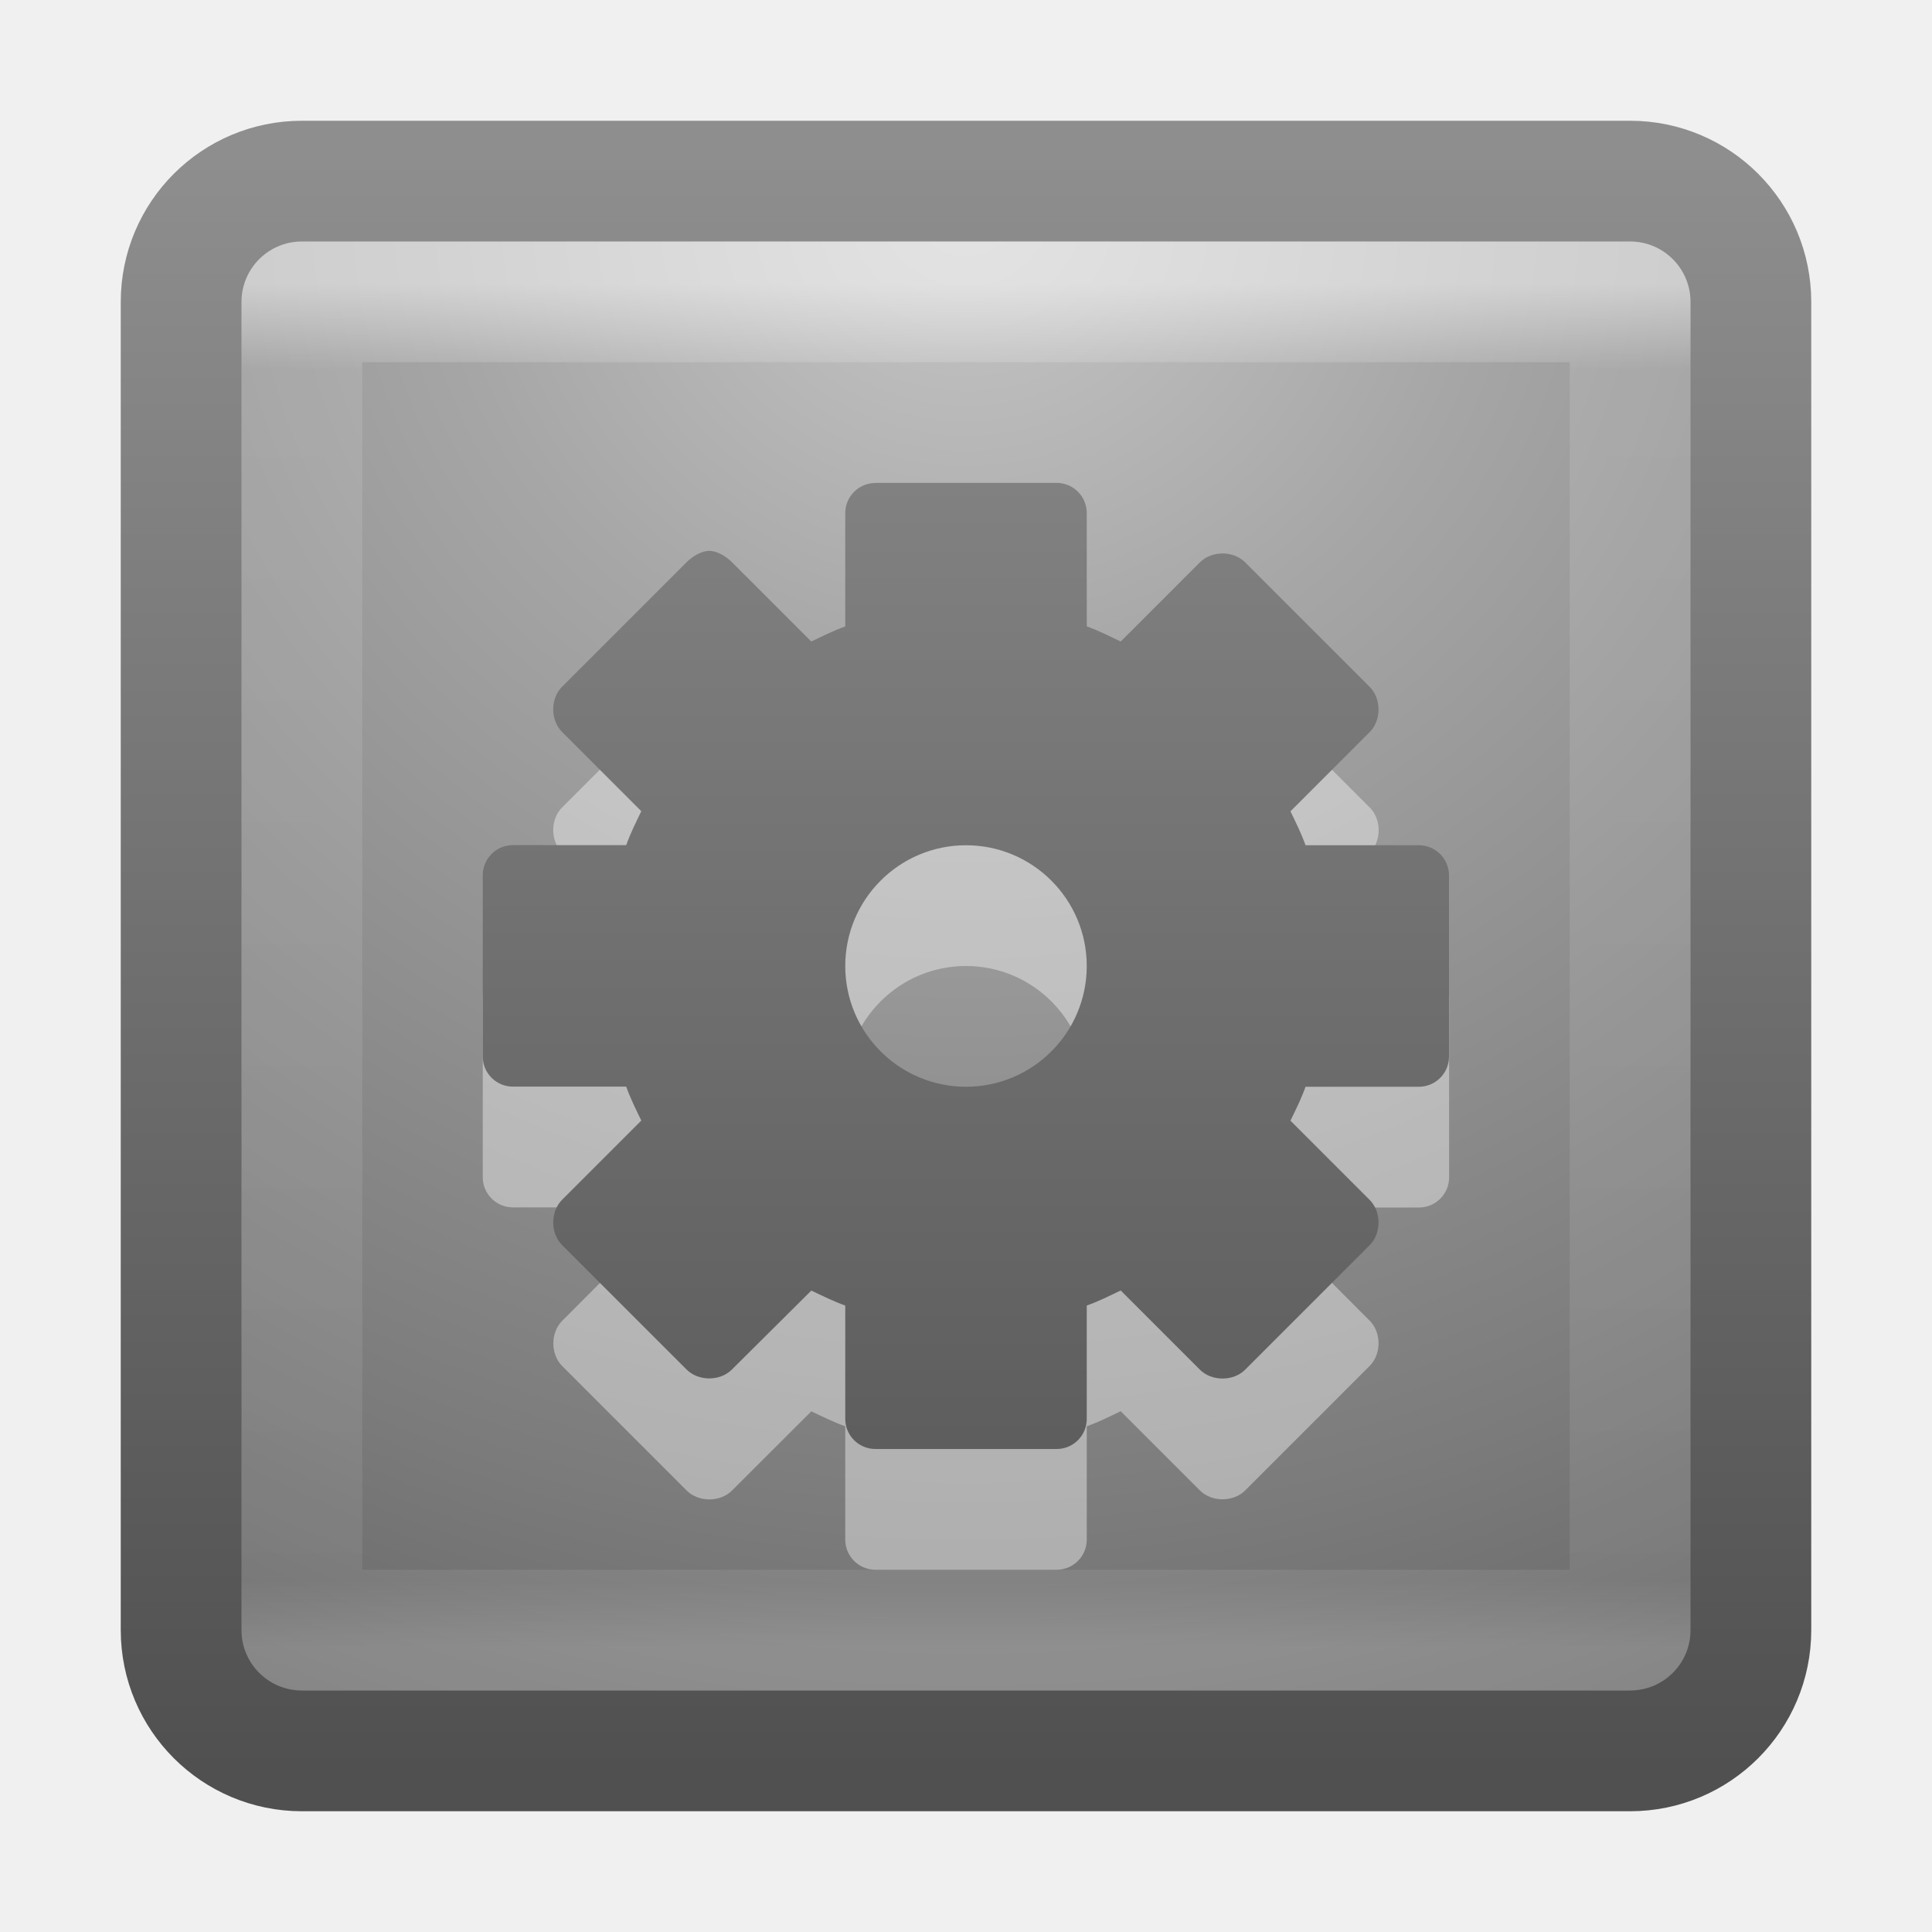
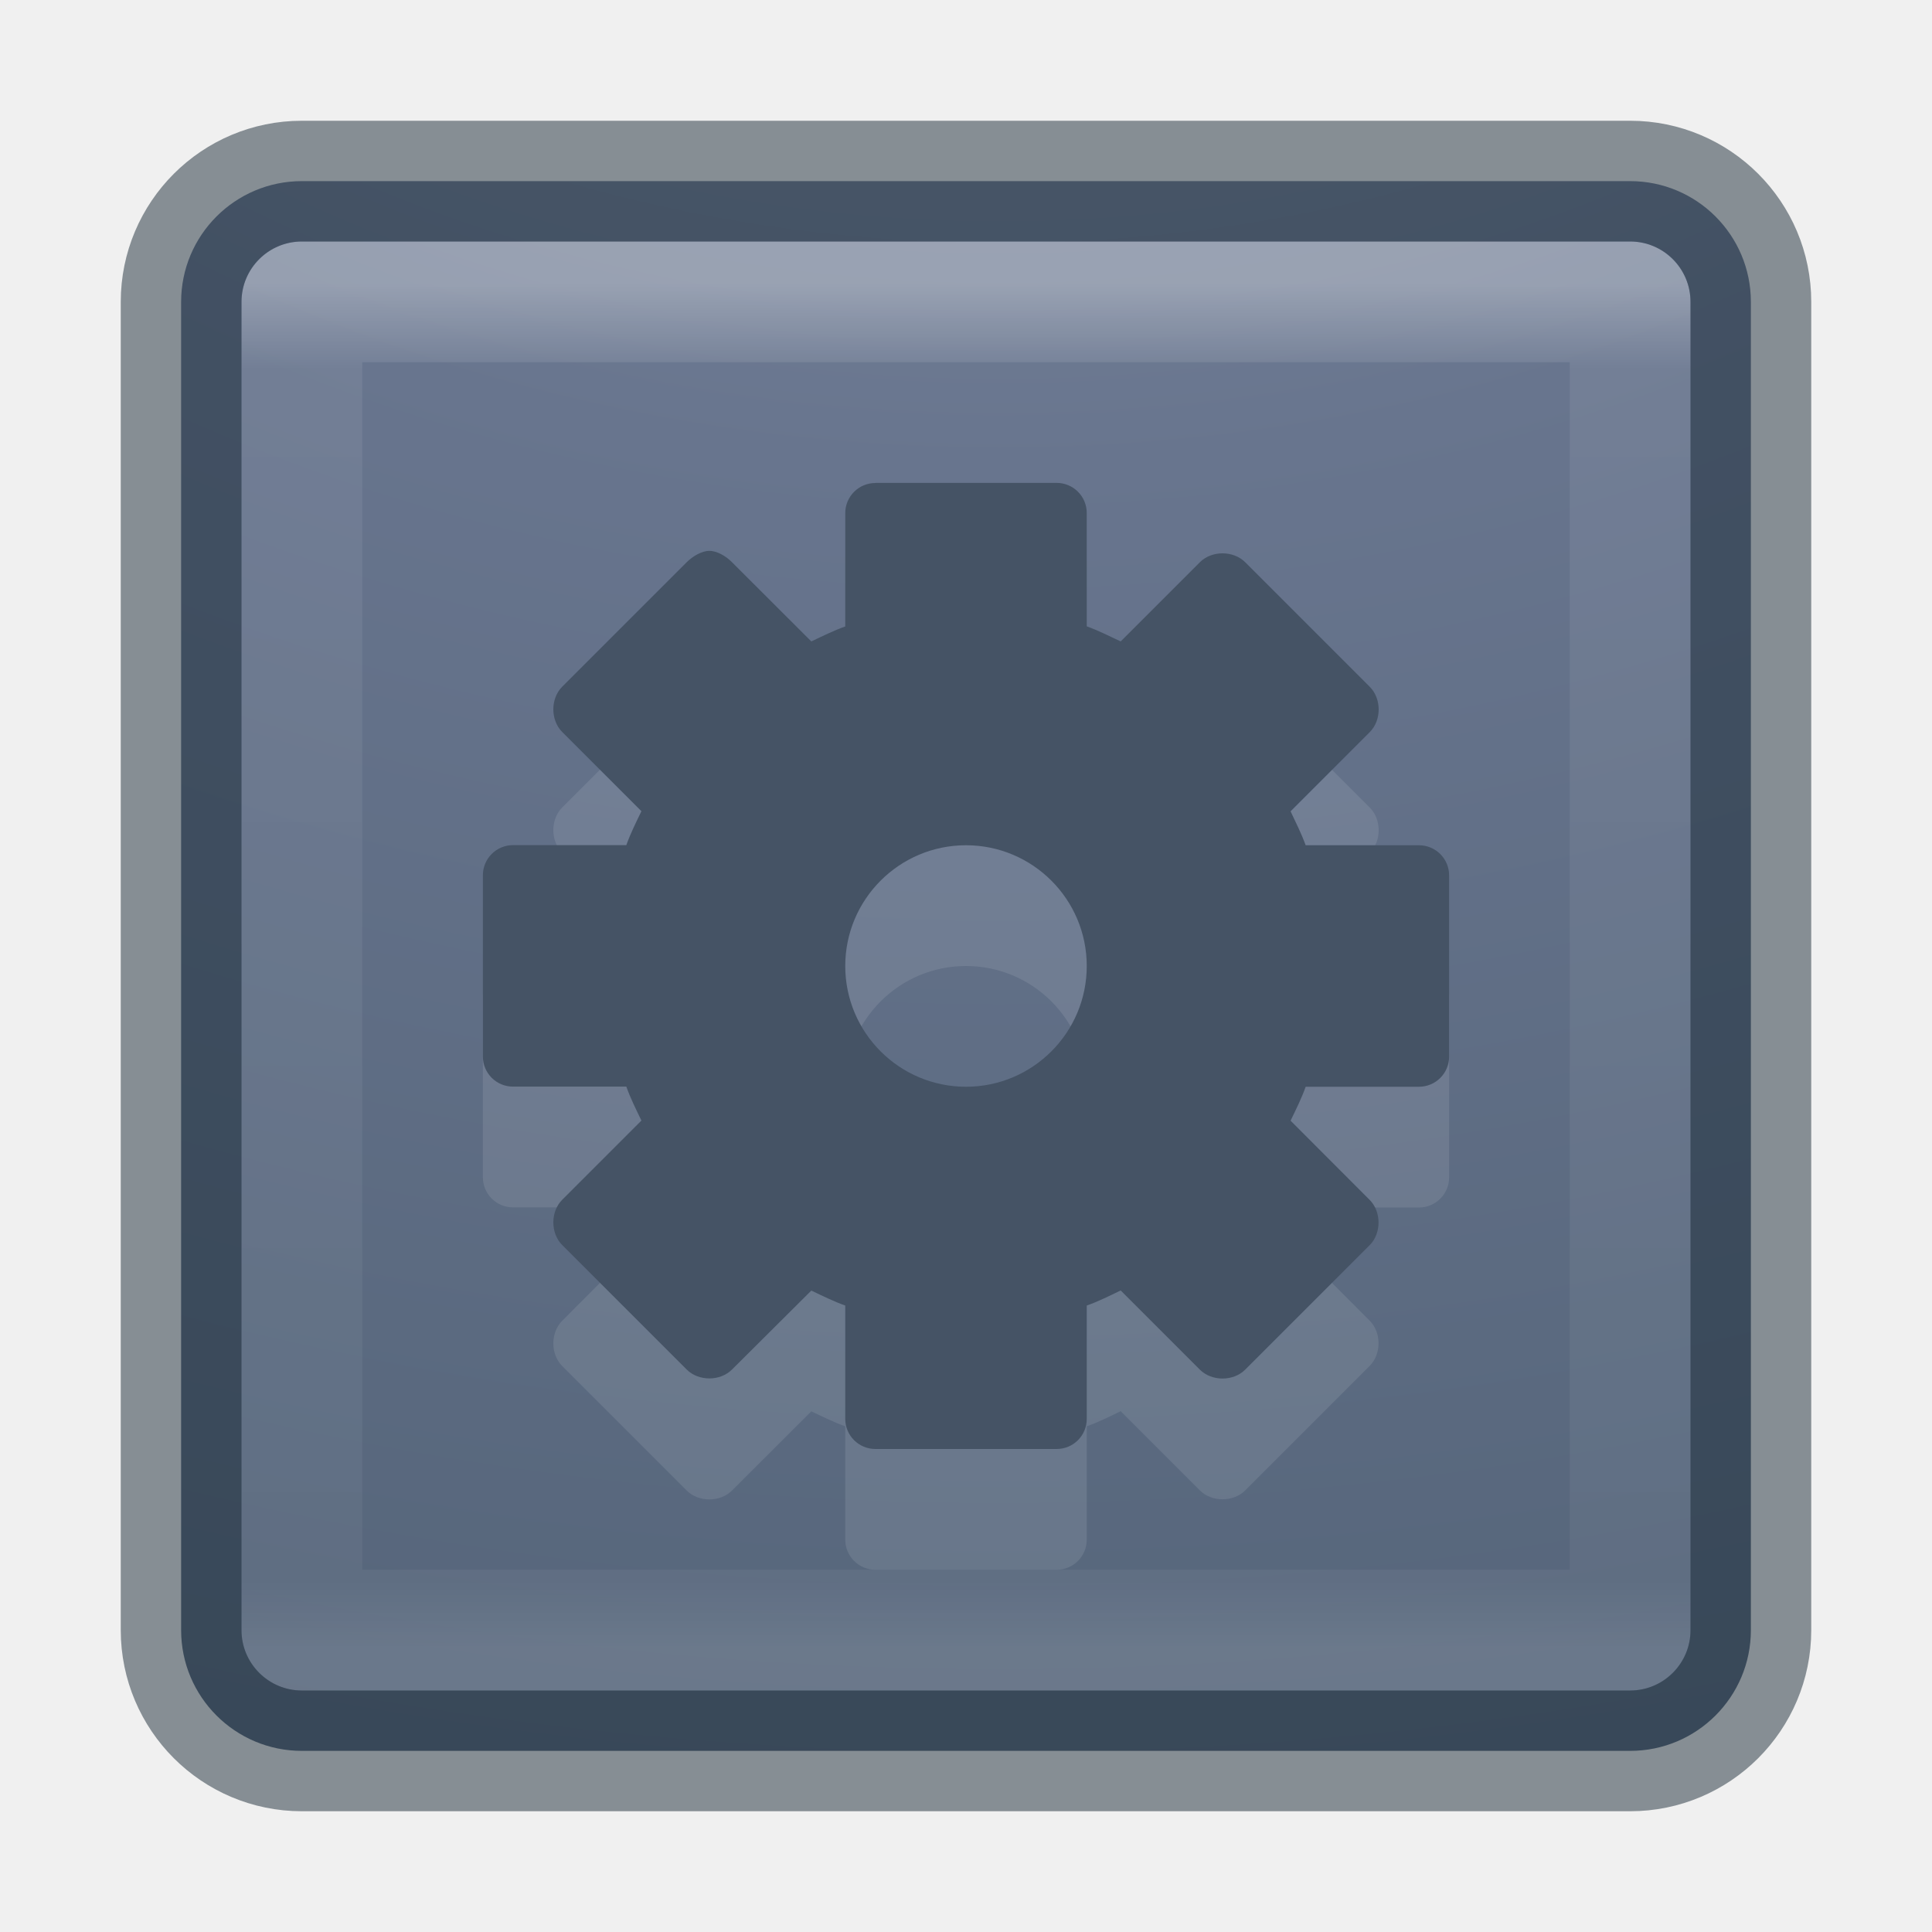
- <svg xmlns="http://www.w3.org/2000/svg" xmlns:xlink="http://www.w3.org/1999/xlink" version="1.1" width="16" height="16" id="svg4276">
-   <defs id="defs4278">
-     <linearGradient x1="7.694" y1="15.073" x2="7.694" y2="1.061" id="linearGradient4233" xlink:href="#linearGradient3707-319-631-407-324-6-290" gradientUnits="userSpaceOnUse" />
-     <linearGradient id="linearGradient3707-319-631-407-324-6-290">
-       <stop id="stop3308" style="stop-color:#505050;stop-opacity:1" offset="0" />
-       <stop id="stop3310" style="stop-color:#8e8e8e;stop-opacity:1" offset="1" />
+ <svg xmlns="http://www.w3.org/2000/svg" xmlns:xlink="http://www.w3.org/1999/xlink" version="1.1" width="16" height="16" id="svg4372">
+   <defs id="defs4374">
+     <linearGradient x1="24" y1="5" x2="24" y2="43" id="linearGradient3304" xlink:href="#linearGradient3924-4-8" gradientUnits="userSpaceOnUse" gradientTransform="matrix(0.2972973,0,0,0.2972973,0.8648691,0.8648672)" />
+     <linearGradient id="linearGradient3924-4-8">
+       <stop id="stop3926-0-4" style="stop-color:#ffffff;stop-opacity:1" offset="0" />
+       <stop id="stop3928-6-8" style="stop-color:#ffffff;stop-opacity:0.235" offset="0.063" />
+       <stop id="stop3930-2-1" style="stop-color:#ffffff;stop-opacity:0.157" offset="0.951" />
+       <stop id="stop3932-9-0" style="stop-color:#ffffff;stop-opacity:0.392" offset="1" />
    </linearGradient>
-     <linearGradient x1="24" y1="5" x2="24" y2="43" id="linearGradient3079-9-111" xlink:href="#linearGradient3924-4-8-282" gradientUnits="userSpaceOnUse" gradientTransform="matrix(0.2972973,0,0,0.2972973,0.8648665,0.8648671)" />
-     <linearGradient id="linearGradient3924-4-8-282">
-       <stop id="stop3314" style="stop-color:#ffffff;stop-opacity:1" offset="0" />
-       <stop id="stop3316" style="stop-color:#ffffff;stop-opacity:0.235" offset="0.063" />
-       <stop id="stop3318" style="stop-color:#ffffff;stop-opacity:0.157" offset="0.951" />
-       <stop id="stop3320" style="stop-color:#ffffff;stop-opacity:0.392" offset="1" />
+     <linearGradient id="linearGradient2867-449-88-871-390-598-476-591-434-148-57-177-8-3-3-6-4-8-8-8-5">
+       <stop id="stop3750-1-0-7-6-6-1-3-9-3" style="stop-color:#919caf;stop-opacity:1" offset="0" />
+       <stop id="stop3752-3-7-4-0-32-8-923-0-7" style="stop-color:#68758e;stop-opacity:1" offset="0.262" />
+       <stop id="stop3754-1-8-5-2-7-6-7-1-9" style="stop-color:#485a6c;stop-opacity:1" offset="0.705" />
+       <stop id="stop3756-1-6-2-6-6-1-96-6-0" style="stop-color:#444c5c;stop-opacity:1" offset="1" />
    </linearGradient>
-     <linearGradient id="linearGradient2867-449-88-871-390-598-476-591-434-148-57-177-0-454">
-       <stop id="stop3298" style="stop-color:#c7c7c7;stop-opacity:1" offset="0" />
-       <stop id="stop3300" style="stop-color:#a6a6a6;stop-opacity:1" offset="0.262" />
-       <stop id="stop3302" style="stop-color:#7b7b7b;stop-opacity:1" offset="0.705" />
-       <stop id="stop3304" style="stop-color:#595959;stop-opacity:1" offset="1" />
-     </linearGradient>
-     <radialGradient cx="7.496" cy="8.45" r="20" fx="7.496" fy="8.45" id="radialGradient4272" xlink:href="#linearGradient2867-449-88-871-390-598-476-591-434-148-57-177-0-454" gradientUnits="userSpaceOnUse" gradientTransform="matrix(0,0.7789968,-0.8240858,-1.4352095e-8,14.96337,-4.144938)" />
-     <linearGradient x1="24" y1="44" x2="24" y2="3.899" id="linearGradient4274" xlink:href="#linearGradient3707-319-631-407-324-6-290" gradientUnits="userSpaceOnUse" gradientTransform="matrix(0.3333334,0,0,0.3333334,1.5e-7,-2.92e-6)" />
+     <radialGradient cx="6.73" cy="9.957" r="12.672" fx="6.2" fy="9.957" id="radialGradient4370" xlink:href="#linearGradient2867-449-88-871-390-598-476-591-434-148-57-177-8-3-3-6-4-8-8-8-5" gradientUnits="userSpaceOnUse" gradientTransform="matrix(0,3.165851,-3.886653,0,46.97684,-26.72033)" />
  </defs>
  <g id="layer1">
-     <rect width="13" height="13" rx="1" ry="1" x="1.5" y="1.5" id="rect5505-21" style="color:#000000;fill:url(#radialGradient4272);fill-opacity:1;fill-rule:nonzero;stroke:url(#linearGradient4274);stroke-width:1;stroke-linecap:round;stroke-linejoin:round;stroke-miterlimit:4;stroke-opacity:1;stroke-dasharray:none;stroke-dashoffset:0;marker:none;visibility:visible;display:inline;overflow:visible;enable-background:accumulate" />
-     <rect width="11" height="11" x="2.5" y="2.5" id="rect6741-0-3" style="opacity:0.5;fill:none;stroke:url(#linearGradient3079-9-111);stroke-width:1;stroke-linecap:round;stroke-linejoin:round;stroke-miterlimit:4;stroke-opacity:1;stroke-dasharray:none;stroke-dashoffset:0" />
-     <path d="m 7.25,5 c -0.139,0 -0.25,0.112 -0.25,0.25 l 0,0.938 c -0.096,0.034 -0.19,0.081 -0.281,0.125 L 6.062,5.656 c -0.049,-0.049 -0.124,-0.094 -0.188,-0.094 -0.064,0 -0.139,0.045 -0.188,0.094 l -1.031,1.031 c -0.098,0.098 -0.098,0.277 0,0.375 l 0.656,0.656 c -0.044,0.091 -0.091,0.185 -0.125,0.281 l -0.938,0 c -0.139,0 -0.25,0.112 -0.25,0.25 l 0,1.5 c 0,0.139 0.112,0.25 0.25,0.25 l 0.938,0 C 5.222,10.096 5.269,10.19 5.312,10.281 L 4.656,10.938 c -0.098,0.098 -0.098,0.277 0,0.375 l 1.031,1.031 c 0.098,0.098 0.277,0.098 0.375,0 L 6.719,11.688 C 6.81,11.731 6.904,11.778 7,11.812 L 7,12.75 C 7,12.889 7.112,13 7.25,13 l 1.5,0 C 8.889,13 9,12.889 9,12.75 l 0,-0.938 c 0.096,-0.034 0.19,-0.081 0.281,-0.125 l 0.656,0.656 c 0.098,0.098 0.277,0.098 0.375,0 l 1.031,-1.031 c 0.098,-0.098 0.098,-0.277 0,-0.375 L 10.688,10.281 c 0.044,-0.091 0.091,-0.185 0.125,-0.281 l 0.938,0 c 0.139,0 0.25,-0.112 0.25,-0.25 l 0,-1.5 c 0,-0.139 -0.112,-0.25 -0.25,-0.25 l -0.938,0 c -0.034,-0.096 -0.081,-0.19 -0.125,-0.281 l 0.656,-0.656 c 0.098,-0.098 0.098,-0.277 0,-0.375 l -1.031,-1.031 c -0.098,-0.098 -0.277,-0.098 -0.375,0 l -0.656,0.656 C 9.19,6.269 9.096,6.222 9,6.187 l 0,-0.938 c 0,-0.139 -0.112,-0.25 -0.25,-0.25 l -1.5,0 z m 0.75,3 c 0.552,0 1,0.448 1,1 0,0.552 -0.448,1 -1,1 -0.552,0 -1,-0.448 -1,-1 0,-0.552 0.448,-1 1,-1 z" id="path2502" style="opacity:0.4;fill:#ffffff;fill-opacity:1;fill-rule:nonzero;stroke:none;stroke-width:1.7;marker:none;visibility:visible;display:inline;overflow:visible;enable-background:accumulate" />
-     <path d="m 7.25,4 c -0.139,0 -0.25,0.112 -0.25,0.25 l 0,0.938 c -0.096,0.034 -0.19,0.081 -0.281,0.125 L 6.062,4.656 c -0.049,-0.049 -0.124,-0.094 -0.188,-0.094 -0.064,0 -0.139,0.045 -0.188,0.094 l -1.031,1.031 c -0.098,0.098 -0.098,0.277 0,0.375 l 0.656,0.656 c -0.044,0.091 -0.091,0.185 -0.125,0.281 l -0.938,0 c -0.139,0 -0.25,0.112 -0.25,0.25 l 0,1.5 c 0,0.139 0.112,0.25 0.25,0.25 l 0.938,0 c 0.034,0.096 0.081,0.19 0.125,0.281 l -0.656,0.656 c -0.098,0.098 -0.098,0.277 0,0.375 l 1.031,1.031 c 0.098,0.098 0.277,0.098 0.375,0 L 6.719,10.688 C 6.81,10.731 6.904,10.778 7,10.812 L 7,11.75 C 7,11.889 7.112,12 7.25,12 l 1.5,0 C 8.889,12 9,11.889 9,11.75 l 0,-0.938 c 0.096,-0.034 0.19,-0.081 0.281,-0.125 l 0.656,0.656 c 0.098,0.098 0.277,0.098 0.375,0 l 1.031,-1.031 c 0.098,-0.098 0.098,-0.277 0,-0.375 l -0.656,-0.656 c 0.044,-0.091 0.091,-0.185 0.125,-0.281 l 0.938,0 c 0.139,0 0.25,-0.112 0.25,-0.25 l 0,-1.5 c 0,-0.139 -0.112,-0.25 -0.25,-0.25 l -0.938,0 c -0.034,-0.096 -0.081,-0.19 -0.125,-0.281 l 0.656,-0.656 c 0.098,-0.098 0.098,-0.277 0,-0.375 l -1.031,-1.031 c -0.098,-0.098 -0.277,-0.098 -0.375,0 l -0.656,0.656 C 9.19,5.269 9.096,5.222 9,5.187 l 0,-0.938 c 0,-0.139 -0.112,-0.25 -0.25,-0.25 l -1.5,0 z m 0.75,3 c 0.552,0 1,0.448 1,1 0,0.552 -0.448,1 -1,1 -0.552,0 -1,-0.448 -1,-1 0,-0.552 0.448,-1 1,-1 z" id="rect2484" style="fill:url(#linearGradient4233);fill-opacity:1;fill-rule:nonzero;stroke:none;stroke-width:1.7;marker:none;visibility:visible;display:inline;overflow:visible;enable-background:accumulate" />
+     <rect width="13" height="13" rx="1" ry="1" x="1.5" y="1.5" id="rect5505-21-2" style="color:#000000;fill:url(#radialGradient4370);fill-opacity:1;fill-rule:nonzero;stroke:none;stroke-width:1;marker:none;visibility:visible;display:inline;overflow:visible;enable-background:accumulate" />
+     <rect width="11" height="11" x="2.5" y="2.5" id="rect6741-0-3-5" style="opacity:0.3;fill:none;stroke:url(#linearGradient3304);stroke-width:1;stroke-linecap:round;stroke-linejoin:round;stroke-miterlimit:4;stroke-opacity:1;stroke-dasharray:none;stroke-dashoffset:0" />
+     <rect width="13" height="13" rx="1" ry="1" x="1.5" y="1.5" id="rect5505-21-2-8" style="opacity:0.5;color:#000000;fill:none;stroke:#1c2c38;stroke-width:1;stroke-linecap:round;stroke-linejoin:round;stroke-miterlimit:4;stroke-opacity:1;stroke-dasharray:none;stroke-dashoffset:0;marker:none;visibility:visible;display:inline;overflow:visible;enable-background:accumulate" />
+     <path d="m 7.25,5 c -0.139,0 -0.25,0.112 -0.25,0.25 l 0,0.938 C 6.904,6.222 6.81,6.269 6.719,6.312 L 6.062,5.656 C 6.014,5.607 5.939,5.562 5.875,5.562 c -0.064,0 -0.139,0.045 -0.188,0.094 l -1.031,1.031 c -0.098,0.098 -0.098,0.277 0,0.375 l 0.656,0.656 c -0.044,0.091 -0.091,0.185 -0.125,0.281 l -0.938,0 c -0.139,0 -0.25,0.112 -0.25,0.25 l 0,1.5 c 0,0.139 0.112,0.25 0.25,0.25 l 0.938,0 c 0.034,0.096 0.081,0.19 0.125,0.281 L 4.656,10.938 c -0.098,0.098 -0.098,0.277 0,0.375 l 1.031,1.031 c 0.098,0.098 0.277,0.098 0.375,0 L 6.719,11.688 C 6.81,11.731 6.904,11.778 7,11.812 L 7,12.75 C 7,12.889 7.112,13 7.25,13 l 1.5,0 C 8.889,13 9,12.889 9,12.75 l 0,-0.938 c 0.096,-0.034 0.19,-0.081 0.281,-0.125 l 0.656,0.656 c 0.098,0.098 0.277,0.098 0.375,0 l 1.031,-1.031 c 0.098,-0.098 0.098,-0.277 0,-0.375 L 10.688,10.281 c 0.044,-0.091 0.091,-0.185 0.125,-0.281 l 0.938,0 c 0.139,0 0.25,-0.112 0.25,-0.25 l 0,-1.5 c 0,-0.139 -0.112,-0.25 -0.25,-0.25 l -0.938,0 C 10.778,7.904 10.731,7.81 10.688,7.719 l 0.656,-0.656 c 0.098,-0.098 0.098,-0.277 0,-0.375 L 10.312,5.656 c -0.098,-0.098 -0.277,-0.098 -0.375,0 L 9.281,6.312 C 9.19,6.269 9.096,6.222 9,6.187 l 0,-0.938 c 0,-0.139 -0.112,-0.25 -0.25,-0.25 l -1.5,0 z m 0.75,3 c 0.552,0 1,0.448 1,1 0,0.552 -0.448,1 -1,1 -0.552,0 -1,-0.448 -1,-1 0,-0.552 0.448,-1 1,-1 z" id="path2502" style="opacity:0.1;fill:#ffffff;fill-opacity:1;fill-rule:nonzero;stroke:none;stroke-width:1.7;marker:none;visibility:visible;display:inline;overflow:visible;enable-background:accumulate" />
+     <path d="m 7.25,4 c -0.139,0 -0.25,0.112 -0.25,0.25 l 0,0.938 C 6.904,5.222 6.81,5.269 6.719,5.312 L 6.062,4.656 C 6.014,4.607 5.939,4.562 5.875,4.562 c -0.064,0 -0.139,0.045 -0.188,0.094 l -1.031,1.031 c -0.098,0.098 -0.098,0.277 0,0.375 l 0.656,0.656 c -0.044,0.091 -0.091,0.185 -0.125,0.281 l -0.938,0 c -0.139,0 -0.25,0.112 -0.25,0.25 l 0,1.5 c 0,0.139 0.112,0.25 0.25,0.25 l 0.938,0 c 0.034,0.096 0.081,0.19 0.125,0.281 l -0.656,0.656 c -0.098,0.098 -0.098,0.277 0,0.375 l 1.031,1.031 c 0.098,0.098 0.277,0.098 0.375,0 L 6.719,10.688 C 6.81,10.731 6.904,10.778 7,10.812 L 7,11.75 C 7,11.889 7.112,12 7.25,12 l 1.5,0 C 8.889,12 9,11.889 9,11.75 l 0,-0.938 c 0.096,-0.034 0.19,-0.081 0.281,-0.125 l 0.656,0.656 c 0.098,0.098 0.277,0.098 0.375,0 l 1.031,-1.031 c 0.098,-0.098 0.098,-0.277 0,-0.375 L 10.688,9.281 c 0.044,-0.091 0.091,-0.185 0.125,-0.281 l 0.938,0 c 0.139,0 0.25,-0.112 0.25,-0.25 l 0,-1.5 c 0,-0.139 -0.112,-0.25 -0.25,-0.25 l -0.938,0 C 10.778,6.904 10.731,6.81 10.688,6.719 l 0.656,-0.656 c 0.098,-0.098 0.098,-0.277 0,-0.375 L 10.312,4.656 c -0.098,-0.098 -0.277,-0.098 -0.375,0 L 9.281,5.312 C 9.19,5.269 9.096,5.222 9,5.187 l 0,-0.938 c 0,-0.139 -0.112,-0.25 -0.25,-0.25 l -1.5,0 z m 0.75,3 c 0.552,0 1,0.448 1,1 0,0.552 -0.448,1 -1,1 -0.552,0 -1,-0.448 -1,-1 0,-0.552 0.448,-1 1,-1 z" id="rect2484" style="color:#000000;fill:#455365;fill-opacity:1;fill-rule:nonzero;stroke:none;stroke-width:1;marker:none;visibility:visible;display:inline;overflow:visible;enable-background:accumulate" />
  </g>
</svg>
